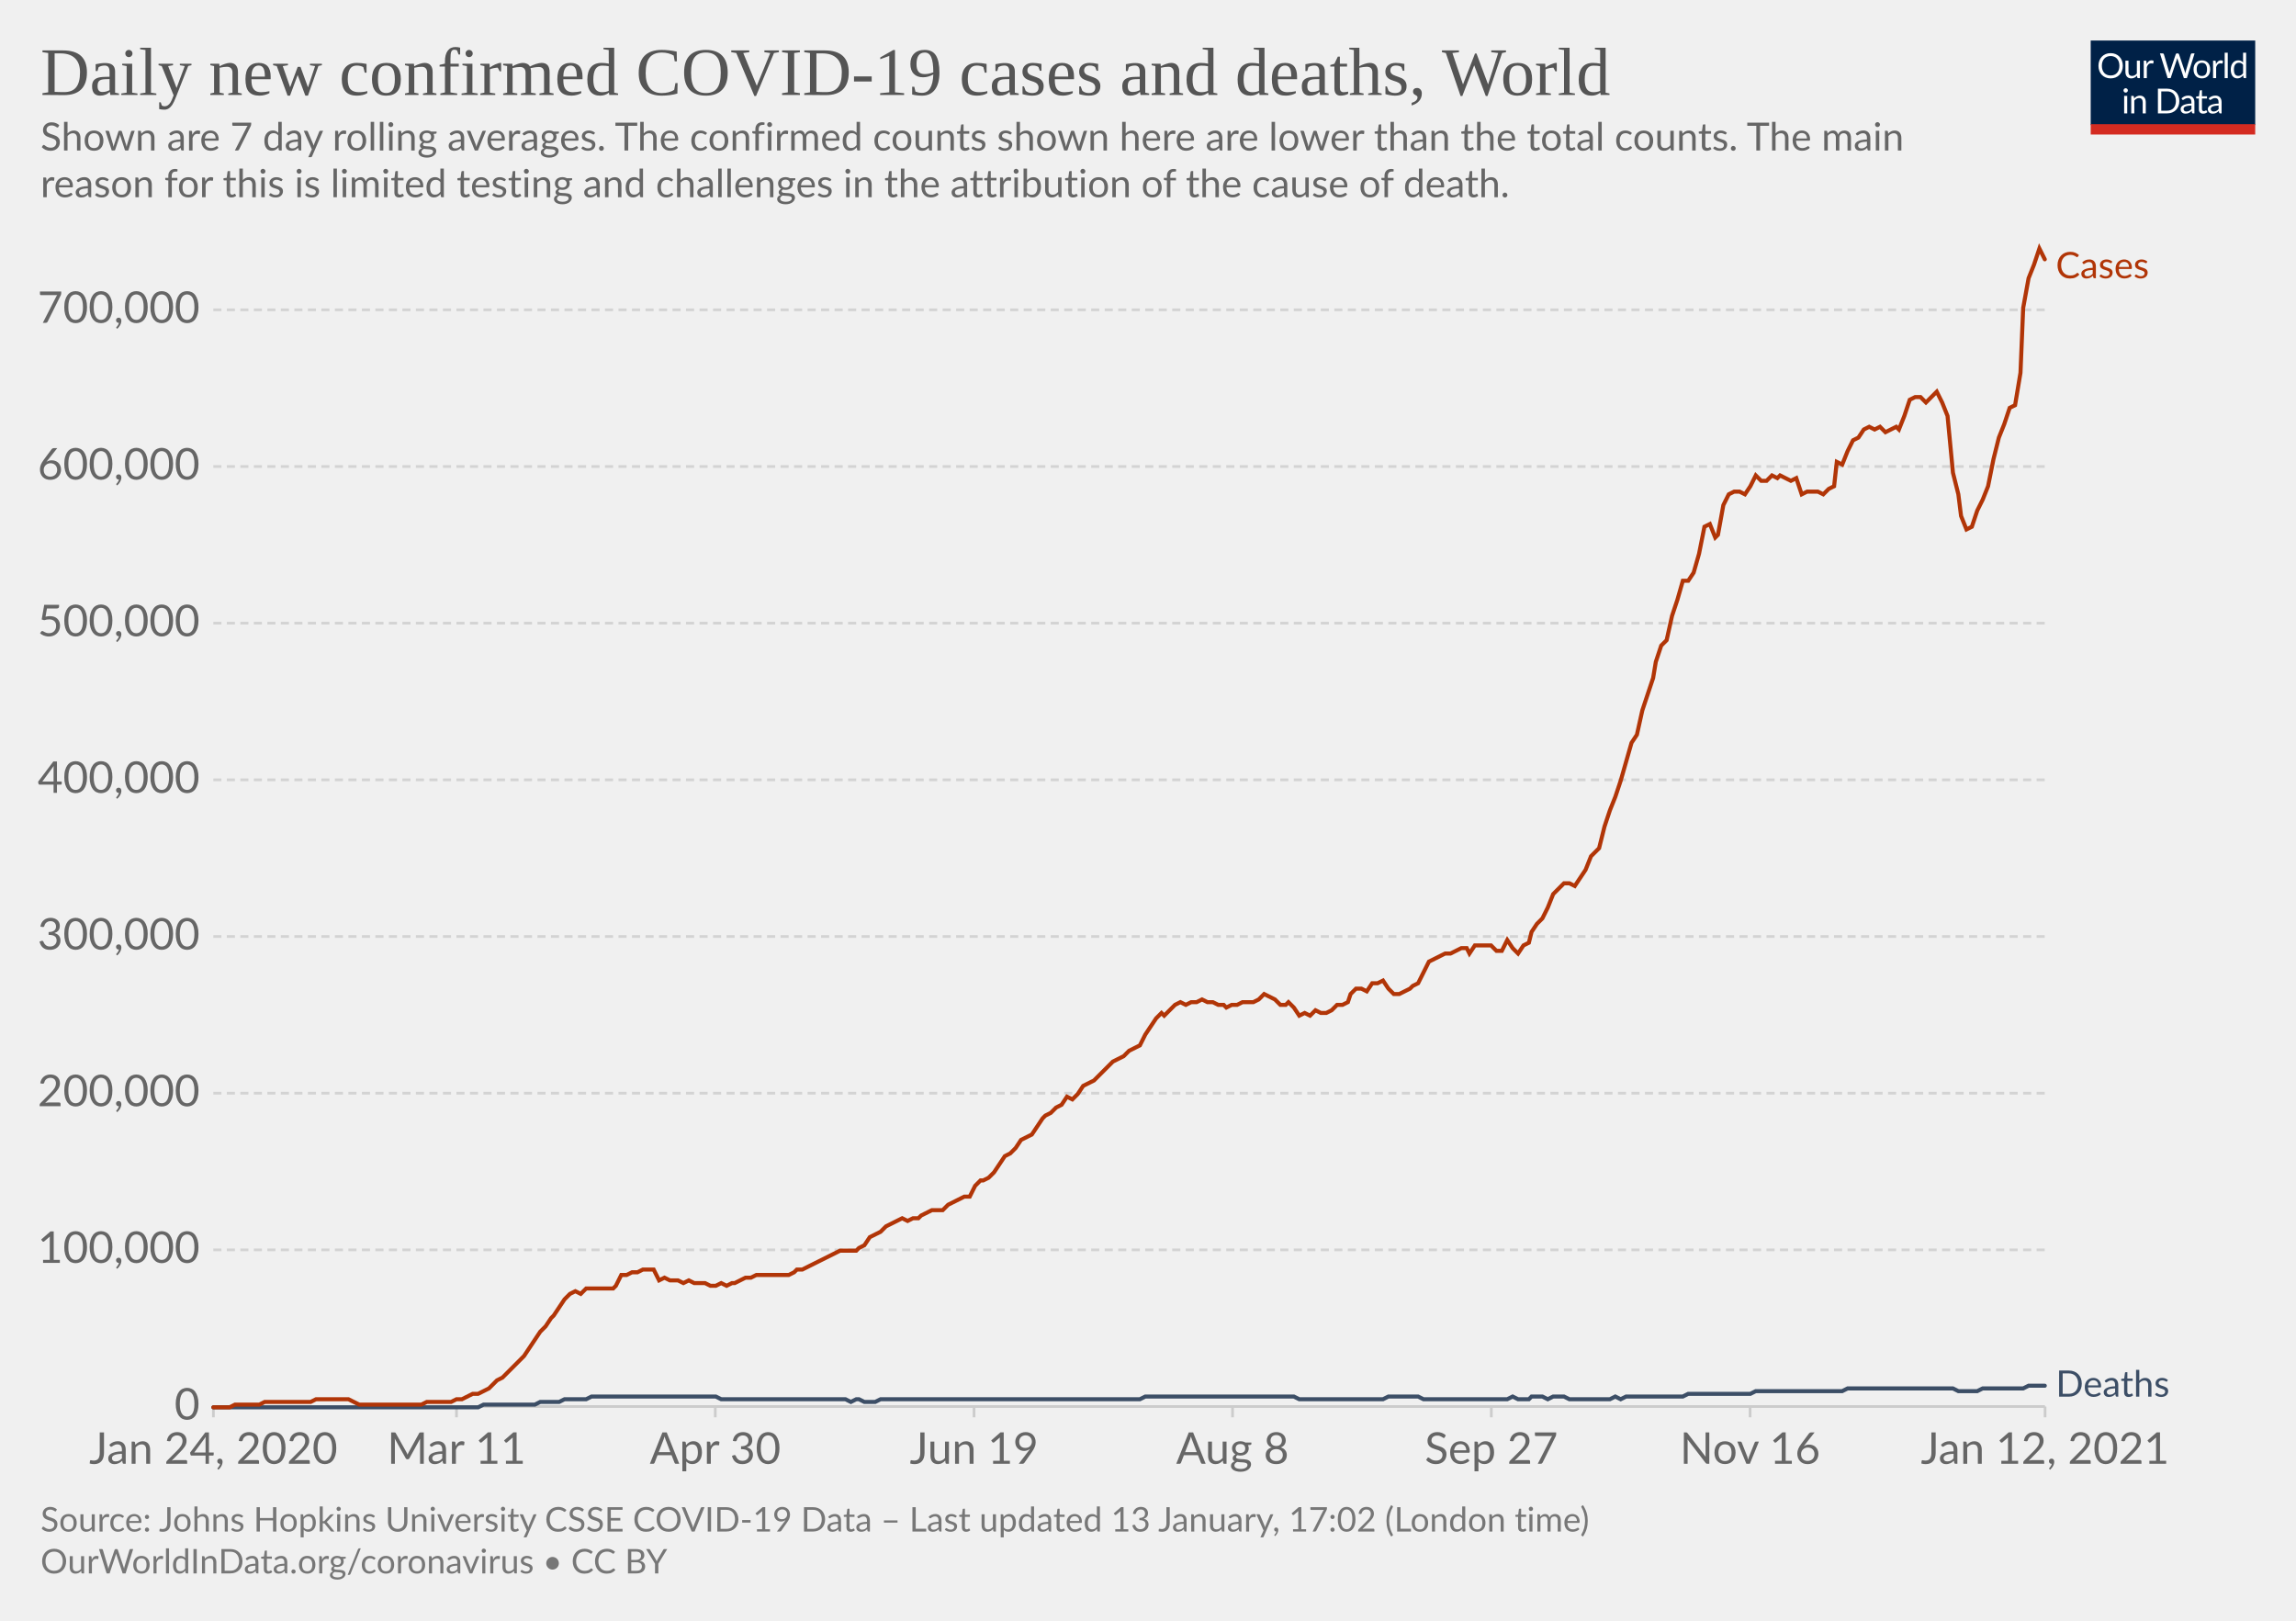
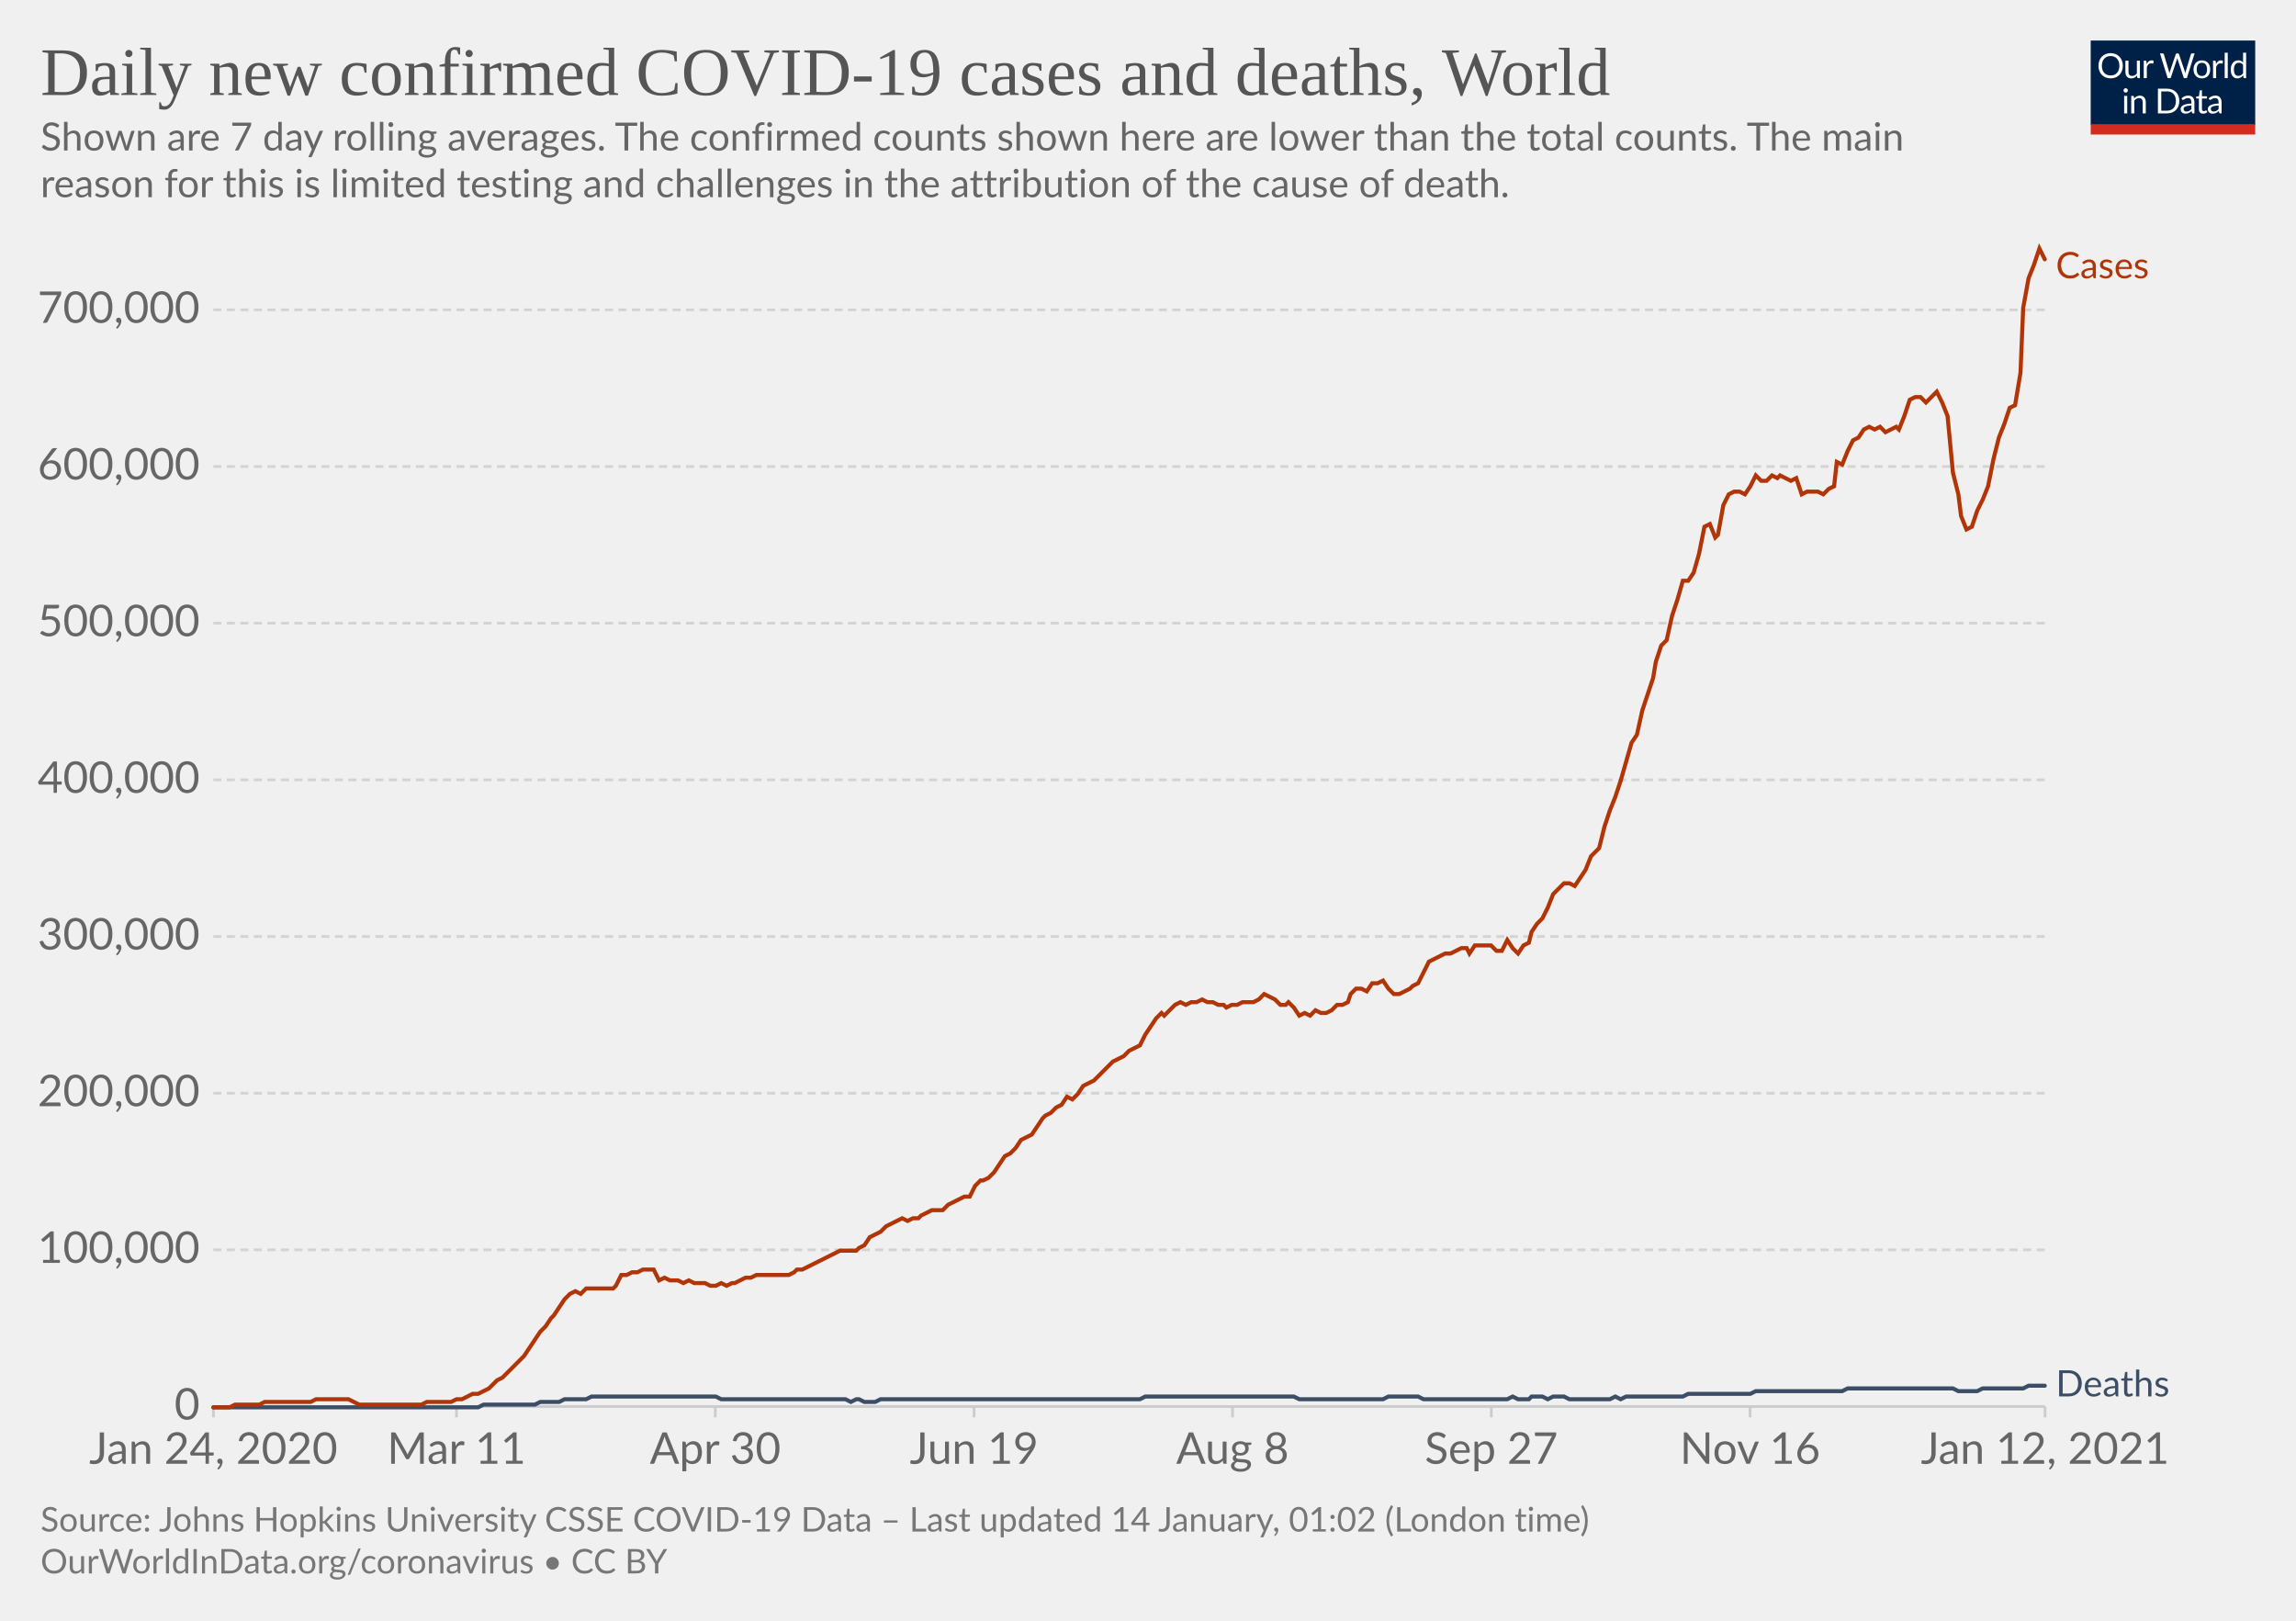
<svg xmlns="http://www.w3.org/2000/svg" version="1.1" style="background-color:#fff;-webkit-font-smoothing:antialiased" width="850" height="600" viewBox="0 0 850 600" font-family="Lato,'Helvetica Neue',Helvetica,Arial,sans-serif" font-size="18" text-rendering="optimizeLegibility">
  <g class="HeaderView">
    <g transform="matrix(.29 0 0 .29 774 15)">
      <svg width="210" height="120" viewBox="0 0 210 120" fill="none">
        <g clip-path="url(#clip0)">
          <path d="M0 0h210v107.89H0V0z" fill="#002147" />
          <path d="M40.98 32.25c0 2.36-.38 4.53-1.12 6.51a14.26 14.26 0 01-8.1 8.4c-1.9.78-4.02 1.17-6.34 1.17a16.6 16.6 0 01-6.33-1.17 14.31 14.31 0 01-8.08-8.4 18.29 18.29 0 01-1.12-6.51c0-2.36.38-4.53 1.12-6.5.75-1.97 1.8-3.67 3.17-5.1a14.32 14.32 0 014.9-3.34c1.92-.8 4.03-1.19 6.34-1.19 2.32 0 4.43.4 6.34 1.19 1.92.8 3.56 1.9 4.93 3.34a14.87 14.87 0 013.17 5.1 18.1 18.1 0 011.12 6.5zm-4.38 0c0-1.94-.26-3.68-.8-5.22a10.91 10.91 0 00-2.24-3.89 9.68 9.68 0 00-3.52-2.46 11.95 11.95 0 00-4.62-.86c-1.68 0-3.21.28-4.6.86a9.88 9.88 0 00-3.54 2.46 10.91 10.91 0 00-2.24 3.9c-.53 1.53-.8 3.27-.8 5.2 0 1.94.27 3.68.8 5.22a11.17 11.17 0 002.24 3.9 10.01 10.01 0 003.55 2.44c1.38.56 2.9.83 4.6.83s3.24-.27 4.61-.83a9.8 9.8 0 003.52-2.44 11.17 11.17 0 002.25-3.9c.53-1.54.8-3.28.8-5.21zm26.22-6.54V48H60.5c-.56 0-.9-.27-1.05-.81l-.31-2.4a12.45 12.45 0 01-3.26 2.6c-1.2.64-2.58.96-4.13.96-1.22 0-2.3-.2-3.24-.6a6.52 6.52 0 01-2.33-1.7 7.37 7.37 0 01-1.43-2.67c-.3-1.04-.46-2.2-.46-3.45V25.7h3.91v14.22c0 1.68.38 2.99 1.15 3.91.77.93 1.96 1.39 3.54 1.39 1.16 0 2.24-.27 3.23-.82a10.42 10.42 0 002.8-2.28V25.7h3.91zm8.61 4.47a9.94 9.94 0 012.6-3.56 5.64 5.64 0 013.76-1.3c.47 0 .92.05 1.34.15.44.1.83.27 1.17.49l-.3 2.92c-.09.37-.3.55-.66.55-.2 0-.5-.04-.9-.13a6.21 6.21 0 00-3.24.18 4.23 4.23 0 00-1.47.92c-.42.4-.81.9-1.17 1.5-.33.58-.64 1.26-.92 2.02V48H67.7V25.71h2.25c.42 0 .72.08.88.25.16.16.27.44.33.83l.26 3.39zm61.16-13.7L122.75 48h-3.82l-7.99-24.05a21.95 21.95 0 01-.42-1.58 38.36 38.36 0 01-.44 1.58L102.05 48h-3.83L88.4 16.47h3.54c.38 0 .7.1.95.29.26.2.43.43.5.73l6.52 21.9.28 1.28.29 1.46.3-1.46.38-1.27 7.41-21.91c.1-.25.26-.48.51-.69.27-.22.58-.33.95-.33h1.23c.38 0 .69.1.92.29a1.77 1.77 0 01.53.73l7.4 21.9a28.4 28.4 0 01.68 2.62 29.52 29.52 0 01.52-2.61l6.54-21.91a1.31 1.31 0 01.48-.7c.27-.21.58-.32.95-.32h3.32zm9.35 8.88c1.63 0 3.1.27 4.4.82a9.43 9.43 0 015.46 5.94c.5 1.4.74 2.98.74 4.73 0 1.76-.25 3.34-.74 4.75a9.43 9.43 0 01-5.46 5.92c-1.3.52-2.77.79-4.4.79-1.64 0-3.12-.27-4.44-.8a9.42 9.42 0 01-3.35-2.3c-.92-1-1.63-2.2-2.13-3.61-.49-1.41-.73-3-.73-4.75s.24-3.33.73-4.73c.5-1.43 1.2-2.64 2.13-3.63a9.4 9.4 0 013.35-2.31c1.32-.55 2.8-.82 4.44-.82zm0 19.89c2.2 0 3.84-.73 4.93-2.2 1.08-1.48 1.63-3.54 1.63-6.18 0-2.66-.55-4.72-1.63-6.2-1.09-1.49-2.73-2.23-4.93-2.23-1.12 0-2.09.2-2.93.57a5.71 5.71 0 00-2.06 1.65 7.5 7.5 0 00-1.24 2.67c-.26 1.04-.4 2.22-.4 3.54 0 2.64.55 4.7 1.64 6.18 1.1 1.47 2.76 2.2 4.99 2.2zm17.97-15.07a9.94 9.94 0 012.6-3.56 5.64 5.64 0 013.76-1.3c.47 0 .91.05 1.34.15.44.1.83.27 1.16.49l-.28 2.92c-.09.37-.31.55-.66.55-.2 0-.5-.04-.9-.13a6.2 6.2 0 00-3.24.18 4.23 4.23 0 00-1.47.92c-.43.4-.82.9-1.17 1.5a13.1 13.1 0 00-.92 2.02V48h-3.94V25.71h2.24c.43 0 .72.08.88.25.17.16.28.44.33.83l.27 3.39zm15.04-14.59V48h-3.92V15.6h3.92zm19.55 15.43a6.22 6.22 0 00-2.38-2.05 6.7 6.7 0 00-2.86-.6c-2.07 0-3.66.75-4.77 2.23-1.12 1.48-1.68 3.6-1.68 6.33 0 1.46.13 2.7.38 3.74a7.29 7.29 0 001.1 2.56 4.35 4.35 0 001.78 1.45c.7.3 1.5.46 2.4.46 1.29 0 2.41-.3 3.36-.88a9.6 9.6 0 002.67-2.49V31.02zm3.91-15.43V48h-2.33c-.56 0-.9-.27-1.06-.81l-.35-2.71a12.13 12.13 0 01-3.25 2.77 8.28 8.28 0 01-4.23 1.06 7.31 7.31 0 01-6.14-2.9c-.73-.96-1.3-2.15-1.69-3.57a18.35 18.35 0 01.07-9.48 11.29 11.29 0 011.89-3.7 8.7 8.7 0 017.06-3.34 7.96 7.96 0 016.12 2.62V15.59h3.91zM46.61 70.71V93H42.7V70.71h3.91zm.84-7c0 .39-.08.75-.24 1.09a2.81 2.81 0 01-1.52 1.47 2.67 2.67 0 01-2.16 0 2.9 2.9 0 01-1.45-1.47 2.67 2.67 0 010-2.16c.15-.35.35-.65.6-.9.25-.27.53-.47.85-.62a2.67 2.67 0 012.16 0c.35.15.65.35.9.62.27.25.47.55.62.9.16.34.24.7.24 1.08zm7.97 10.24c.49-.54 1-1.04 1.54-1.48a9.85 9.85 0 013.66-1.84 8.96 8.96 0 015.43.35c.94.4 1.72.97 2.33 1.71a7.36 7.36 0 011.43 2.67c.32 1.04.49 2.19.49 3.45V93h-3.94V78.81c0-1.69-.4-3-1.17-3.92-.76-.93-1.93-1.4-3.5-1.4a6.6 6.6 0 00-3.25.83c-1 .56-1.92 1.31-2.77 2.27V93h-3.94V70.71h2.35c.56 0 .9.28 1.04.82l.3 2.42zm57.7 3.3c0 2.36-.37 4.5-1.11 6.44a14.3 14.3 0 01-3.17 4.98 14.1 14.1 0 01-4.93 3.2c-1.9.76-4.02 1.13-6.33 1.13H85.8V61.47h11.77c2.31 0 4.42.39 6.33 1.15a13.8 13.8 0 018.1 8.18 17.75 17.75 0 011.12 6.45zm-4.37 0c0-1.94-.26-3.67-.8-5.2a10.94 10.94 0 00-2.23-3.87 9.57 9.57 0 00-3.53-2.42 12.23 12.23 0 00-4.61-.83h-7.5v24.62h7.5c1.7 0 3.24-.28 4.61-.84a9.7 9.7 0 003.53-2.4 10.94 10.94 0 002.24-3.87c.53-1.53.8-3.26.8-5.2zm19.8 5.72c-1.8.06-3.34.2-4.62.44-1.26.22-2.3.51-3.1.88-.8.36-1.37.8-1.74 1.3-.35.5-.53 1.05-.53 1.67 0 .58.1 1.1.3 1.52a3 3 0 00.76 1.05c.34.27.73.46 1.17.6a6.13 6.13 0 001.45.17 7.28 7.28 0 003.5-.81 11.95 11.95 0 002.82-2.2v-4.62zm-12.65-9.11a12.73 12.73 0 013.98-2.66c1.43-.59 3-.88 4.73-.88 1.25 0 2.36.2 3.33.61a6.81 6.81 0 013.94 4.38c.33 1.04.5 2.19.5 3.43V93h-1.74a1.8 1.8 0 01-.88-.18c-.2-.13-.36-.38-.48-.74l-.44-2.12-1.72 1.46a9.48 9.48 0 01-3.74 1.7c-.69.15-1.46.23-2.3.23-.87 0-1.69-.12-2.45-.35a5.34 5.34 0 01-3.34-2.93 6.64 6.64 0 01-.49-2.64c0-.88.25-1.72.73-2.53a6.33 6.33 0 012.35-2.17c1.09-.63 2.5-1.15 4.25-1.54 1.75-.41 3.89-.65 6.42-.7v-1.75c0-1.73-.37-3.03-1.12-3.91-.75-.9-1.84-1.34-3.28-1.34-.97 0-1.78.12-2.44.37-.64.23-1.2.5-1.7.81l-1.23.82c-.33.23-.67.35-1 .35-.27 0-.5-.07-.69-.2a2.1 2.1 0 01-.48-.53l-.7-1.25zm27.67 19.5c-1.76 0-3.12-.5-4.07-1.48-.94-.98-1.41-2.4-1.41-4.25V74h-2.68a.9.9 0 01-.6-.2c-.16-.14-.24-.36-.24-.66v-1.56l3.65-.46.9-6.89a.9.9 0 01.29-.52.88.88 0 01.62-.22H142v7.67h6.44V74H142v13.38c0 .94.22 1.63.68 2.09.45.45 1.04.68 1.76.68a3.21 3.21 0 001.85-.53l.55-.35c.16-.12.3-.18.41-.18.2 0 .4.13.55.38l1.15 1.87a7.45 7.45 0 01-2.44 1.5 8.53 8.53 0 01-2.95.52zm19.68-10.4c-1.8.07-3.34.21-4.62.45-1.26.22-2.3.51-3.1.88-.8.36-1.37.8-1.74 1.3-.35.5-.53 1.05-.53 1.67 0 .58.1 1.1.3 1.52a2.9 2.9 0 00.76 1.05c.34.27.73.46 1.17.6a6.13 6.13 0 001.45.17 7.3 7.3 0 003.5-.81 12.04 12.04 0 002.82-2.2v-4.62zm-12.65-9.1a12.72 12.72 0 013.99-2.66c1.42-.59 3-.88 4.72-.88 1.25 0 2.36.2 3.33.61a6.81 6.81 0 013.94 4.38c.33 1.04.5 2.19.5 3.43V93h-1.74a1.8 1.8 0 01-.88-.18c-.2-.13-.36-.38-.48-.74l-.44-2.12-1.72 1.46a9.48 9.48 0 01-3.74 1.7c-.69.15-1.46.23-2.3.23-.87 0-1.69-.12-2.45-.35a5.33 5.33 0 01-3.34-2.93 6.62 6.62 0 01-.49-2.64c0-.88.25-1.72.73-2.53a6.33 6.33 0 012.35-2.17c1.09-.63 2.5-1.15 4.25-1.54a31.2 31.2 0 016.42-.7v-1.75c0-1.73-.37-3.03-1.12-3.91-.75-.9-1.84-1.34-3.28-1.34-.97 0-1.78.12-2.44.37-.64.23-1.2.5-1.7.81l-1.22.82c-.34.23-.68.35-1.02.35-.26 0-.49-.07-.68-.2a1.88 1.88 0 01-.48-.53l-.7-1.25zM40.98 32.25c0 2.36-.38 4.53-1.12 6.51a14.26 14.26 0 01-8.1 8.4c-1.9.78-4.02 1.17-6.34 1.17a16.6 16.6 0 01-6.33-1.17 14.31 14.31 0 01-8.08-8.4 18.29 18.29 0 01-1.12-6.51c0-2.36.38-4.53 1.12-6.5.75-1.97 1.8-3.67 3.17-5.1a14.32 14.32 0 014.9-3.34c1.92-.8 4.03-1.19 6.34-1.19 2.32 0 4.43.4 6.34 1.19 1.92.8 3.56 1.9 4.93 3.34a14.87 14.87 0 013.17 5.1 18.1 18.1 0 011.12 6.5zm-4.38 0c0-1.94-.26-3.68-.8-5.22a10.91 10.91 0 00-2.24-3.89 9.68 9.68 0 00-3.52-2.46 11.95 11.95 0 00-4.62-.86c-1.68 0-3.21.28-4.6.86a9.88 9.88 0 00-3.54 2.46 10.91 10.91 0 00-2.24 3.9c-.53 1.53-.8 3.27-.8 5.2 0 1.94.27 3.68.8 5.22a11.17 11.17 0 002.24 3.9 10.01 10.01 0 003.55 2.44c1.38.56 2.9.83 4.6.83s3.24-.27 4.61-.83a9.8 9.8 0 003.52-2.44 11.17 11.17 0 002.25-3.9c.53-1.54.8-3.28.8-5.21zm26.22-6.54V48H60.5c-.56 0-.9-.27-1.05-.81l-.31-2.4a12.45 12.45 0 01-3.26 2.6c-1.2.64-2.58.96-4.13.96-1.22 0-2.3-.2-3.24-.6a6.52 6.52 0 01-2.33-1.7 7.37 7.37 0 01-1.43-2.67c-.3-1.04-.46-2.2-.46-3.45V25.7h3.91v14.22c0 1.68.38 2.99 1.15 3.91.77.93 1.96 1.39 3.54 1.39 1.16 0 2.24-.27 3.23-.82a10.42 10.42 0 002.8-2.28V25.7h3.91zm8.61 4.47a9.94 9.94 0 012.6-3.56 5.64 5.64 0 013.76-1.3c.47 0 .92.05 1.34.15.44.1.83.27 1.17.49l-.3 2.92c-.09.37-.3.55-.66.55-.2 0-.5-.04-.9-.13a6.21 6.21 0 00-3.24.18 4.23 4.23 0 00-1.47.92c-.42.4-.81.9-1.17 1.5-.33.58-.64 1.26-.92 2.02V48H67.7V25.71h2.25c.42 0 .72.08.88.25.16.16.27.44.33.83l.26 3.39zm61.16-13.7L122.75 48h-3.82l-7.99-24.05a21.95 21.95 0 01-.42-1.58 38.36 38.36 0 01-.44 1.58L102.05 48h-3.83L88.4 16.47h3.54c.38 0 .7.1.95.29.26.2.43.43.5.73l6.52 21.9.28 1.28.29 1.46.3-1.46.38-1.27 7.41-21.91c.1-.25.26-.48.51-.69.27-.22.58-.33.95-.33h1.23c.38 0 .69.1.92.29a1.77 1.77 0 01.53.73l7.4 21.9a28.4 28.4 0 01.68 2.62 29.52 29.52 0 01.52-2.61l6.54-21.91a1.31 1.31 0 01.48-.7c.27-.21.58-.32.95-.32h3.32zm9.35 8.88c1.63 0 3.1.27 4.4.82a9.43 9.43 0 015.46 5.94c.5 1.4.74 2.98.74 4.73 0 1.76-.25 3.34-.74 4.75a9.43 9.43 0 01-5.46 5.92c-1.3.52-2.77.79-4.4.79-1.64 0-3.12-.27-4.44-.8a9.42 9.42 0 01-3.35-2.3c-.92-1-1.63-2.2-2.13-3.61-.49-1.41-.73-3-.73-4.75s.24-3.33.73-4.73c.5-1.43 1.2-2.64 2.13-3.63a9.4 9.4 0 013.35-2.31c1.32-.55 2.8-.82 4.44-.82zm0 19.89c2.2 0 3.84-.73 4.93-2.2 1.08-1.48 1.63-3.54 1.63-6.18 0-2.66-.55-4.72-1.63-6.2-1.09-1.49-2.73-2.23-4.93-2.23-1.12 0-2.09.2-2.93.57a5.71 5.71 0 00-2.06 1.65 7.5 7.5 0 00-1.24 2.67c-.26 1.04-.4 2.22-.4 3.54 0 2.64.55 4.7 1.64 6.18 1.1 1.47 2.76 2.2 4.99 2.2zm17.97-15.07a9.94 9.94 0 012.6-3.56 5.64 5.64 0 013.76-1.3c.47 0 .91.05 1.34.15.44.1.83.27 1.16.49l-.28 2.92c-.09.37-.31.55-.66.55-.2 0-.5-.04-.9-.13a6.2 6.2 0 00-3.24.18 4.23 4.23 0 00-1.47.92c-.43.4-.82.9-1.17 1.5a13.1 13.1 0 00-.92 2.02V48h-3.94V25.71h2.24c.43 0 .72.08.88.25.17.16.28.44.33.83l.27 3.39zm15.04-14.59V48h-3.92V15.6h3.92zm19.55 15.43a6.22 6.22 0 00-2.38-2.05 6.7 6.7 0 00-2.86-.6c-2.07 0-3.66.75-4.77 2.23-1.12 1.48-1.68 3.6-1.68 6.33 0 1.46.13 2.7.38 3.74a7.29 7.29 0 001.1 2.56 4.35 4.35 0 001.78 1.45c.7.3 1.5.46 2.4.46 1.29 0 2.41-.3 3.36-.88a9.6 9.6 0 002.67-2.49V31.02zm3.91-15.43V48h-2.33c-.56 0-.9-.27-1.06-.81l-.35-2.71a12.13 12.13 0 01-3.25 2.77 8.28 8.28 0 01-4.23 1.06 7.31 7.31 0 01-6.14-2.9c-.73-.96-1.3-2.15-1.69-3.57a18.35 18.35 0 01.07-9.48 11.29 11.29 0 011.89-3.7 8.7 8.7 0 017.06-3.34 7.96 7.96 0 016.12 2.62V15.59h3.91zM46.61 70.71V93H42.7V70.71h3.91zm.84-7c0 .39-.08.75-.24 1.09a2.81 2.81 0 01-1.52 1.47 2.67 2.67 0 01-2.16 0 2.9 2.9 0 01-1.45-1.47 2.67 2.67 0 010-2.16c.15-.35.35-.65.6-.9.25-.27.53-.47.85-.62a2.67 2.67 0 012.16 0c.35.15.65.35.9.62.27.25.47.55.62.9.16.34.24.7.24 1.08zm7.97 10.24c.49-.54 1-1.04 1.54-1.48a9.85 9.85 0 013.66-1.84 8.96 8.96 0 015.43.35c.94.4 1.72.97 2.33 1.71a7.36 7.36 0 011.43 2.67c.32 1.04.49 2.19.49 3.45V93h-3.94V78.81c0-1.69-.4-3-1.17-3.92-.76-.93-1.93-1.4-3.5-1.4a6.6 6.6 0 00-3.25.83c-1 .56-1.92 1.31-2.77 2.27V93h-3.94V70.71h2.35c.56 0 .9.28 1.04.82l.3 2.42zm57.7 3.3c0 2.36-.37 4.5-1.11 6.44a14.3 14.3 0 01-3.17 4.98 14.1 14.1 0 01-4.93 3.2c-1.9.76-4.02 1.13-6.33 1.13H85.8V61.47h11.77c2.31 0 4.42.39 6.33 1.15a13.8 13.8 0 018.1 8.18 17.75 17.75 0 011.12 6.45zm-4.37 0c0-1.94-.26-3.67-.8-5.2a10.94 10.94 0 00-2.23-3.87 9.57 9.57 0 00-3.53-2.42 12.23 12.23 0 00-4.61-.83h-7.5v24.62h7.5c1.7 0 3.24-.28 4.61-.84a9.7 9.7 0 003.53-2.4 10.94 10.94 0 002.24-3.87c.53-1.53.8-3.26.8-5.2zm19.8 5.72c-1.8.06-3.34.2-4.62.44-1.26.22-2.3.51-3.1.88-.8.36-1.37.8-1.74 1.3-.35.5-.53 1.05-.53 1.67 0 .58.1 1.1.3 1.52a3 3 0 00.76 1.05c.34.27.73.46 1.17.6a6.13 6.13 0 001.45.17 7.28 7.28 0 003.5-.81 11.95 11.95 0 002.82-2.2v-4.62zm-12.65-9.11a12.73 12.73 0 013.98-2.66c1.43-.59 3-.88 4.73-.88 1.25 0 2.36.2 3.33.61a6.81 6.81 0 013.94 4.38c.33 1.04.5 2.19.5 3.43V93h-1.74a1.8 1.8 0 01-.88-.18c-.2-.13-.36-.38-.48-.74l-.44-2.12-1.72 1.46a9.48 9.48 0 01-3.74 1.7c-.69.15-1.46.23-2.3.23-.87 0-1.69-.12-2.45-.35a5.34 5.34 0 01-3.34-2.93 6.64 6.64 0 01-.49-2.64c0-.88.25-1.72.73-2.53a6.33 6.33 0 012.35-2.17c1.09-.63 2.5-1.15 4.25-1.54 1.75-.41 3.89-.65 6.42-.7v-1.75c0-1.73-.37-3.03-1.12-3.91-.75-.9-1.84-1.34-3.28-1.34-.97 0-1.78.12-2.44.37-.64.23-1.2.5-1.7.81l-1.23.82c-.33.23-.67.35-1 .35-.27 0-.5-.07-.69-.2a2.1 2.1 0 01-.48-.53l-.7-1.25zm27.67 19.5c-1.76 0-3.12-.5-4.07-1.48-.94-.98-1.41-2.4-1.41-4.25V74h-2.68a.9.9 0 01-.6-.2c-.16-.14-.24-.36-.24-.66v-1.56l3.65-.46.9-6.89a.9.9 0 01.29-.52.88.88 0 01.62-.22H142v7.67h6.44V74H142v13.38c0 .94.22 1.63.68 2.09.45.45 1.04.68 1.76.68a3.21 3.21 0 001.85-.53l.55-.35c.16-.12.3-.18.41-.18.2 0 .4.13.55.38l1.15 1.87a7.45 7.45 0 01-2.44 1.5 8.53 8.53 0 01-2.95.52zm19.68-10.4c-1.8.07-3.34.21-4.62.45-1.26.22-2.3.51-3.1.88-.8.36-1.37.8-1.74 1.3-.35.5-.53 1.05-.53 1.67 0 .58.1 1.1.3 1.52a2.9 2.9 0 00.76 1.05c.34.27.73.46 1.17.6a6.13 6.13 0 001.45.17 7.3 7.3 0 003.5-.81 12.04 12.04 0 002.82-2.2v-4.62zm-12.65-9.1a12.72 12.72 0 013.99-2.66c1.42-.59 3-.88 4.72-.88 1.25 0 2.36.2 3.33.61a6.81 6.81 0 013.94 4.38c.33 1.04.5 2.19.5 3.43V93h-1.74a1.8 1.8 0 01-.88-.18c-.2-.13-.36-.38-.48-.74l-.44-2.12-1.72 1.46a9.48 9.48 0 01-3.74 1.7c-.69.15-1.46.23-2.3.23-.87 0-1.69-.12-2.45-.35a5.33 5.33 0 01-3.34-2.93 6.62 6.62 0 01-.49-2.64c0-.88.25-1.72.73-2.53a6.33 6.33 0 012.35-2.17c1.09-.63 2.5-1.15 4.25-1.54a31.2 31.2 0 016.42-.7v-1.75c0-1.73-.37-3.03-1.12-3.91-.75-.9-1.84-1.34-3.28-1.34-.97 0-1.78.12-2.44.37-.64.23-1.2.5-1.7.81l-1.22.82c-.34.23-.68.35-1.02.35-.26 0-.49-.07-.68-.2a1.88 1.88 0 01-.48-.53l-.7-1.25zM40.98 32.25c0 2.36-.38 4.53-1.12 6.51a14.26 14.26 0 01-8.1 8.4c-1.9.78-4.02 1.17-6.34 1.17a16.6 16.6 0 01-6.33-1.17 14.31 14.31 0 01-8.08-8.4 18.29 18.29 0 01-1.12-6.51c0-2.36.38-4.53 1.12-6.5.75-1.97 1.8-3.67 3.17-5.1a14.32 14.32 0 014.9-3.34c1.92-.8 4.03-1.19 6.34-1.19 2.32 0 4.43.4 6.34 1.19 1.92.8 3.56 1.9 4.93 3.34a14.87 14.87 0 013.17 5.1 18.1 18.1 0 011.12 6.5zm-4.38 0c0-1.94-.26-3.68-.8-5.22a10.91 10.91 0 00-2.24-3.89 9.68 9.68 0 00-3.52-2.46 11.95 11.95 0 00-4.62-.86c-1.68 0-3.21.28-4.6.86a9.88 9.88 0 00-3.54 2.46 10.91 10.91 0 00-2.24 3.9c-.53 1.53-.8 3.27-.8 5.2 0 1.94.27 3.68.8 5.22a11.17 11.17 0 002.24 3.9 10.01 10.01 0 003.55 2.44c1.38.56 2.9.83 4.6.83s3.24-.27 4.61-.83a9.8 9.8 0 003.52-2.44 11.17 11.17 0 002.25-3.9c.53-1.54.8-3.28.8-5.21zm26.22-6.54V48H60.5c-.56 0-.9-.27-1.05-.81l-.31-2.4a12.45 12.45 0 01-3.26 2.6c-1.2.64-2.58.96-4.13.96-1.22 0-2.3-.2-3.24-.6a6.52 6.52 0 01-2.33-1.7 7.37 7.37 0 01-1.43-2.67c-.3-1.04-.46-2.2-.46-3.45V25.7h3.91v14.22c0 1.68.38 2.99 1.15 3.91.77.93 1.96 1.39 3.54 1.39 1.16 0 2.24-.27 3.23-.82a10.42 10.42 0 002.8-2.28V25.7h3.91zm8.61 4.47a9.94 9.94 0 012.6-3.56 5.64 5.64 0 013.76-1.3c.47 0 .92.05 1.34.15.44.1.83.27 1.17.49l-.3 2.92c-.09.37-.3.55-.66.55-.2 0-.5-.04-.9-.13a6.21 6.21 0 00-3.24.18 4.23 4.23 0 00-1.47.92c-.42.4-.81.9-1.17 1.5-.33.58-.64 1.26-.92 2.02V48H67.7V25.71h2.25c.42 0 .72.08.88.25.16.16.27.44.33.83l.26 3.39zm61.16-13.7L122.75 48h-3.82l-7.99-24.05a21.95 21.95 0 01-.42-1.58 38.36 38.36 0 01-.44 1.58L102.05 48h-3.83L88.4 16.47h3.54c.38 0 .7.1.95.29.26.2.43.43.5.73l6.52 21.9.28 1.28.29 1.46.3-1.46.38-1.27 7.41-21.91c.1-.25.26-.48.51-.69.27-.22.58-.33.95-.33h1.23c.38 0 .69.1.92.29a1.77 1.77 0 01.53.73l7.4 21.9a28.4 28.4 0 01.68 2.62 29.52 29.52 0 01.52-2.61l6.54-21.91a1.31 1.31 0 01.48-.7c.27-.21.58-.32.95-.32h3.32zm9.35 8.88c1.63 0 3.1.27 4.4.82a9.43 9.43 0 015.46 5.94c.5 1.4.74 2.98.74 4.73 0 1.76-.25 3.34-.74 4.75a9.43 9.43 0 01-5.46 5.92c-1.3.52-2.77.79-4.4.79-1.64 0-3.12-.27-4.44-.8a9.42 9.42 0 01-3.35-2.3c-.92-1-1.63-2.2-2.13-3.61-.49-1.41-.73-3-.73-4.75s.24-3.33.73-4.73c.5-1.43 1.2-2.64 2.13-3.63a9.4 9.4 0 013.35-2.31c1.32-.55 2.8-.82 4.44-.82zm0 19.89c2.2 0 3.84-.73 4.93-2.2 1.08-1.48 1.63-3.54 1.63-6.18 0-2.66-.55-4.72-1.63-6.2-1.09-1.49-2.73-2.23-4.93-2.23-1.12 0-2.09.2-2.93.57a5.71 5.71 0 00-2.06 1.65 7.5 7.5 0 00-1.24 2.67c-.26 1.04-.4 2.22-.4 3.54 0 2.64.55 4.7 1.64 6.18 1.1 1.47 2.76 2.2 4.99 2.2zm17.97-15.07a9.94 9.94 0 012.6-3.56 5.64 5.64 0 013.76-1.3c.47 0 .91.05 1.34.15.44.1.83.27 1.16.49l-.28 2.92c-.09.37-.31.55-.66.55-.2 0-.5-.04-.9-.13a6.2 6.2 0 00-3.24.18 4.23 4.23 0 00-1.47.92c-.43.4-.82.9-1.17 1.5a13.1 13.1 0 00-.92 2.02V48h-3.94V25.71h2.24c.43 0 .72.08.88.25.17.16.28.44.33.83l.27 3.39zm15.04-14.59V48h-3.92V15.6h3.92zm19.55 15.43a6.22 6.22 0 00-2.38-2.05 6.7 6.7 0 00-2.86-.6c-2.07 0-3.66.75-4.77 2.23-1.12 1.48-1.68 3.6-1.68 6.33 0 1.46.13 2.7.38 3.74a7.29 7.29 0 001.1 2.56 4.35 4.35 0 001.78 1.45c.7.3 1.5.46 2.4.46 1.29 0 2.41-.3 3.36-.88a9.6 9.6 0 002.67-2.49V31.02zm3.91-15.43V48h-2.33c-.56 0-.9-.27-1.06-.81l-.35-2.71a12.13 12.13 0 01-3.25 2.77 8.28 8.28 0 01-4.23 1.06 7.31 7.31 0 01-6.14-2.9c-.73-.96-1.3-2.15-1.69-3.57a18.35 18.35 0 01.07-9.48 11.29 11.29 0 011.89-3.7 8.7 8.7 0 017.06-3.34 7.96 7.96 0 016.12 2.62V15.59h3.91zM46.61 70.71V93H42.7V70.71h3.91zm.84-7c0 .39-.08.75-.24 1.09a2.81 2.81 0 01-1.52 1.47 2.67 2.67 0 01-2.16 0 2.9 2.9 0 01-1.45-1.47 2.67 2.67 0 010-2.16c.15-.35.35-.65.6-.9.25-.27.53-.47.85-.62a2.67 2.67 0 012.16 0c.35.15.65.35.9.62.27.25.47.55.62.9.16.34.24.7.24 1.08zm7.97 10.24c.49-.54 1-1.04 1.54-1.48a9.85 9.85 0 013.66-1.84 8.96 8.96 0 015.43.35c.94.4 1.72.97 2.33 1.71a7.36 7.36 0 011.43 2.67c.32 1.04.49 2.19.49 3.45V93h-3.94V78.81c0-1.69-.4-3-1.17-3.92-.76-.93-1.93-1.4-3.5-1.4a6.6 6.6 0 00-3.25.83c-1 .56-1.92 1.31-2.77 2.27V93h-3.94V70.71h2.35c.56 0 .9.28 1.04.82l.3 2.42zm57.7 3.3c0 2.36-.37 4.5-1.11 6.44a14.3 14.3 0 01-3.17 4.98 14.1 14.1 0 01-4.93 3.2c-1.9.76-4.02 1.13-6.33 1.13H85.8V61.47h11.77c2.31 0 4.42.39 6.33 1.15a13.8 13.8 0 018.1 8.18 17.75 17.75 0 011.12 6.45zm-4.37 0c0-1.94-.26-3.67-.8-5.2a10.94 10.94 0 00-2.23-3.87 9.57 9.57 0 00-3.53-2.42 12.23 12.23 0 00-4.61-.83h-7.5v24.62h7.5c1.7 0 3.24-.28 4.61-.84a9.7 9.7 0 003.53-2.4 10.94 10.94 0 002.24-3.87c.53-1.53.8-3.26.8-5.2zm19.8 5.72c-1.8.06-3.34.2-4.62.44-1.26.22-2.3.51-3.1.88-.8.36-1.37.8-1.74 1.3-.35.5-.53 1.05-.53 1.67 0 .58.1 1.1.3 1.52a3 3 0 00.76 1.05c.34.27.73.46 1.17.6a6.13 6.13 0 001.45.17 7.28 7.28 0 003.5-.81 11.95 11.95 0 002.82-2.2v-4.62zm-12.65-9.11a12.73 12.73 0 013.98-2.66c1.43-.59 3-.88 4.73-.88 1.25 0 2.36.2 3.33.61a6.81 6.81 0 013.94 4.38c.33 1.04.5 2.19.5 3.43V93h-1.74a1.8 1.8 0 01-.88-.18c-.2-.13-.36-.38-.48-.74l-.44-2.12-1.72 1.46a9.48 9.48 0 01-3.74 1.7c-.69.15-1.46.23-2.3.23-.87 0-1.69-.12-2.45-.35a5.34 5.34 0 01-3.34-2.93 6.64 6.64 0 01-.49-2.64c0-.88.25-1.72.73-2.53a6.33 6.33 0 012.35-2.17c1.09-.63 2.5-1.15 4.25-1.54 1.75-.41 3.89-.65 6.42-.7v-1.75c0-1.73-.37-3.03-1.12-3.91-.75-.9-1.84-1.34-3.28-1.34-.97 0-1.78.12-2.44.37-.64.23-1.2.5-1.7.81l-1.23.82c-.33.23-.67.35-1 .35-.27 0-.5-.07-.69-.2a2.1 2.1 0 01-.48-.53l-.7-1.25zm27.67 19.5c-1.76 0-3.12-.5-4.07-1.48-.94-.98-1.41-2.4-1.41-4.25V74h-2.68a.9.9 0 01-.6-.2c-.16-.14-.24-.36-.24-.66v-1.56l3.65-.46.9-6.89a.9.9 0 01.29-.52.88.88 0 01.62-.22H142v7.67h6.44V74H142v13.38c0 .94.22 1.63.68 2.09.45.45 1.04.68 1.76.68a3.21 3.21 0 001.85-.53l.55-.35c.16-.12.3-.18.41-.18.2 0 .4.13.55.38l1.15 1.87a7.45 7.45 0 01-2.44 1.5 8.53 8.53 0 01-2.95.52zm19.68-10.4c-1.8.07-3.34.21-4.62.45-1.26.22-2.3.51-3.1.88-.8.36-1.37.8-1.74 1.3-.35.5-.53 1.05-.53 1.67 0 .58.1 1.1.3 1.52a2.9 2.9 0 00.76 1.05c.34.27.73.46 1.17.6a6.13 6.13 0 001.45.17 7.3 7.3 0 003.5-.81 12.04 12.04 0 002.82-2.2v-4.62zm-12.65-9.1a12.72 12.72 0 013.99-2.66c1.42-.59 3-.88 4.72-.88 1.25 0 2.36.2 3.33.61a6.81 6.81 0 013.94 4.38c.33 1.04.5 2.19.5 3.43V93h-1.74a1.8 1.8 0 01-.88-.18c-.2-.13-.36-.38-.48-.74l-.44-2.12-1.72 1.46a9.48 9.48 0 01-3.74 1.7c-.69.15-1.46.23-2.3.23-.87 0-1.69-.12-2.45-.35a5.33 5.33 0 01-3.34-2.93 6.62 6.62 0 01-.49-2.64c0-.88.25-1.72.73-2.53a6.33 6.33 0 012.35-2.17c1.09-.63 2.5-1.15 4.25-1.54a31.2 31.2 0 016.42-.7v-1.75c0-1.73-.37-3.03-1.12-3.91-.75-.9-1.84-1.34-3.28-1.34-.97 0-1.78.12-2.44.37-.64.23-1.2.5-1.7.81l-1.22.82c-.34.23-.68.35-1.02.35-.26 0-.49-.07-.68-.2a1.88 1.88 0 01-.48-.53l-.7-1.25z" fill="#fff" />
          <path fill="#D42B21" d="M0 106.79h210V120H0z" />
        </g>
        <defs>
          <clipPath id="clip0">
            <path fill="#fff" d="M0 0h210v120H0z" />
          </clipPath>
        </defs>
      </svg>
    </g>
    <a href="https://ourworldindata.org/grapher/daily-covid-cases-deaths-7-day-ra?time=2020-01-02..latest" target="_blank" rel="noopener" font-family="&quot;Playfair Display&quot;,Georgia,&quot;Times New Roman&quot;,serif">
      <text font-size="25.2" x="15" y="35.2" fill="#555">
        <tspan x="15" y="35.16">Daily new confirmed COVID-19 cases and deaths, World</tspan>
      </text>
    </a>
    <text font-size="14.4" x="15" y="55.7" fill="#666">
      <tspan x="15" y="55.72">Shown are 7 day rolling averages. The confirmed counts shown here are lower than the total counts. The main</tspan>
      <tspan x="15" y="73">reason for this is limited testing and challenges in the attribution of the cause of death.</tspan>
    </text>
  </g>
  <g class="LineChart">
    <defs>
      <clipPath id="a">
        <path d="M68.97 0h830v899.4h-830z" />
      </clipPath>
    </defs>
    <g class="DualAxisView">
      <g class="HorizontalAxis">
        <path stroke="#ccc" d="M79 520.7v4M169 520.7v4M264.8 520.7v4M360.6 520.7v4M456.3 520.7v4M552.1 520.7v4M647.9 520.7v4M757.1 520.7v4" />
        <text x="79" y="541.9" fill="#666" text-anchor="middle" font-size="16.2">Jan 24, 2020</text>
        <text x="169" y="541.9" fill="#666" text-anchor="middle" font-size="16.2">Mar 11</text>
        <text x="264.8" y="541.9" fill="#666" text-anchor="middle" font-size="16.2">Apr 30</text>
        <text x="360.6" y="541.9" fill="#666" text-anchor="middle" font-size="16.2">Jun 19</text>
        <text x="456.3" y="541.9" fill="#666" text-anchor="middle" font-size="16.2">Aug 8</text>
        <text x="552.1" y="541.9" fill="#666" text-anchor="middle" font-size="16.2">Sep 27</text>
        <text x="647.9" y="541.9" fill="#666" text-anchor="middle" font-size="16.2">Nov 16</text>
        <text x="757.1" y="541.9" fill="#666" text-anchor="middle" font-size="16.2">Jan 12, 2021</text>
      </g>
      <g class="VerticalAxis" fill="#666" dominant-baseline="middle" text-anchor="end" font-size="16.2">
        <text x="73.97" y="520.7">0</text>
        <text x="73.97" y="462.7">100,000</text>
        <text x="73.97" y="404.7">200,000</text>
        <text x="73.97" y="346.7">300,000</text>
        <text x="73.97" y="288.7">400,000</text>
        <text x="73.97" y="230.7">500,000</text>
        <text x="73.97" y="172.7">600,000</text>
        <text x="73.97" y="114.7">700,000</text>
      </g>
      <g class="AxisGridLines horizontalLines">
        <path stroke="#ccc" d="M78.97 520.7h678.1" />
        <path stroke="#d3d3d3" stroke-dasharray="3,2" d="M78.97 462.7h678.1M78.97 404.7h678.1M78.97 346.7h678.1M78.97 288.7h678.1M78.97 230.7h678.1M78.97 172.7h678.1M78.97 114.7h678.1" />
      </g>
    </g>
    <g clip-path="url(#a)">
      <g class="LineLabels" cursor="default">
        <g class="legendMark">
          <text font-size="13.5" x="761.1" y="103" fill="#B13507">
            <tspan x="761.07" y="103">Cases</tspan>
          </text>
        </g>
        <g class="legendMark">
-           <text font-size="13.5" x="761.1" y="517" fill="#3C4E66">
-             <tspan x="761.07" y="517.05">Deaths</tspan>
+           <text font-size="13.5" x="761.1" y="516.9" fill="#3C4E66">
+             <tspan x="761.07" y="516.95">Deaths</tspan>
          </text>
        </g>
      </g>
      <g class="Lines">
        <g class="key-World_0">
          <path stroke="#3C4E66" stroke-linecap="round" d="M79 521h98l2-1h19l2-1h7l2-1h8l2-1h46l2 1h46l2 1 2-1h1l2 1h4l2-1h96l2-1h55l2 1h31l2-1h11l2 1h31l2-1 2 1h4l1-1h4l2 1 2-1h4l2 1h15l2-1 2 1 2-1h21l2-1h23l2-1h32l2-1h39l2 1h7l2-1h15l2-1h6" fill="none" stroke-width="1.5" />
        </g>
        <g class="key-World_1">
          <path stroke="#B13507" stroke-linecap="round" d="M79 521h6l2-1h9l2-1h17l2-1h12l2 1 2 1h23l2-1h9l2-1h2l2-1 2-1h2l2-1 2-1 1-1 2-2 2-1 2-2 2-2 2-2 2-2 2-3 2-3 2-3 2-2 2-3 1-1 2-3 2-3 2-2 2-1 2 1 2-2h10l1-1 2-4h2l2-1h2l2-1h4l2 4 2-1 2 1h3l2 1 2-1 2 1h4l2 1h2l2-1 2 1 2-1h1l2-1 2-1h2l2-1h12l2-1 1-1h2l2-1 2-1 2-1 2-1 2-1 2-1 2-1h6l1-1 2-1 2-3 2-1 2-1 2-2 2-1 2-1 2-1 2 1 2-1h2l1-1 2-1 2-1h4l2-2 2-1 2-1 2-1h2l2-4 2-2h1l2-1 2-2 2-3 2-3 2-1 2-2 2-3 2-1 2-1 2-3 2-3 1-1 2-1 2-2 2-1 2-3 2 1 2-2 2-3 2-1 2-1 2-2 1-1 2-2 2-2 2-1 2-1 2-2 2-1 2-1 2-4 2-3 2-3 2-2 1 1 2-2 2-2 2-1 2 1 2-1h2l2-1 2 1h2l2 1h2l1 1 2-1h2l2-1h4l2-1 2-2 2 1 2 1 2 2h2l1-1 2 2 2 3 2-1 2 1 2-2 2 1h2l2-1 2-2h2l2-1 1-3 2-2h2l2 1 2-3h2l2-1 2 3 2 2h2l2-1 2-1 1-1 2-1 2-4 2-4 2-1 2-1 2-1h2l2-1 2-1h2l1 2 2-3h6l2 2h2l2-4 2 3 2 2 2-3 2-1 1-4 2-3 2-2 2-4 2-5 2-2 2-2h2l2 1 2-3 2-3 2-5 1-1 2-2 2-8 2-6 2-5 2-6 2-7 2-7 2-3 2-9 2-6 2-6 1-6 2-6 2-2 2-9 2-6 2-7h2l2-3 2-7 2-10 2-1 2 5 1-1 2-11 2-4 2-1h2l2 1 2-3 2-4 2 2h2l2-2 2 1 1-1 2 1 2 1 2-1 2 6 2-1h4l2 1 2-2 2-1 1-9 2 1 2-5 2-4 2-1 2-3 2-1 2 1 2-1 2 2 2-1 2-1 1 1 2-5 2-6 2-1h2l2 2 2-2 2-2 2 4 2 5 2 21 2 8 1 8 2 5 2-1 2-6 2-4 2-5 2-10 2-8 2-5 2-6 2-1 2-12 1-24 2-11 2-5 2-6 2 4" fill="none" stroke-width="1.5" />
        </g>
      </g>
    </g>
  </g>
  <g class="SourcesFooter" fill="#777">
    <g class="clickable" fill="#777">
      <text font-size="12.6" x="15" y="567">
-         <tspan x="15" y="566.98">Source: Johns Hopkins University CSSE COVID-19 Data – Last updated 13 January, 17:02 (London time)</tspan>
+         <tspan x="15" y="566.98">Source: Johns Hopkins University CSSE COVID-19 Data – Last updated 14 January, 01:02 (London time)</tspan>
      </text>
    </g>
    <text font-size="12.6" x="15" y="582.5">
      <tspan x="15" y="582.48">
        <a target="_blank" href="https://ourworldindata.org/coronavirus" fill="#777">OurWorldInData.org/coronavirus</a> • <a class="cclogo" href="http://creativecommons.org/licenses/by/4.0/deed.en_US" target="_blank" fill="#777">CC BY</a>
      </tspan>
    </text>
  </g>
</svg>
